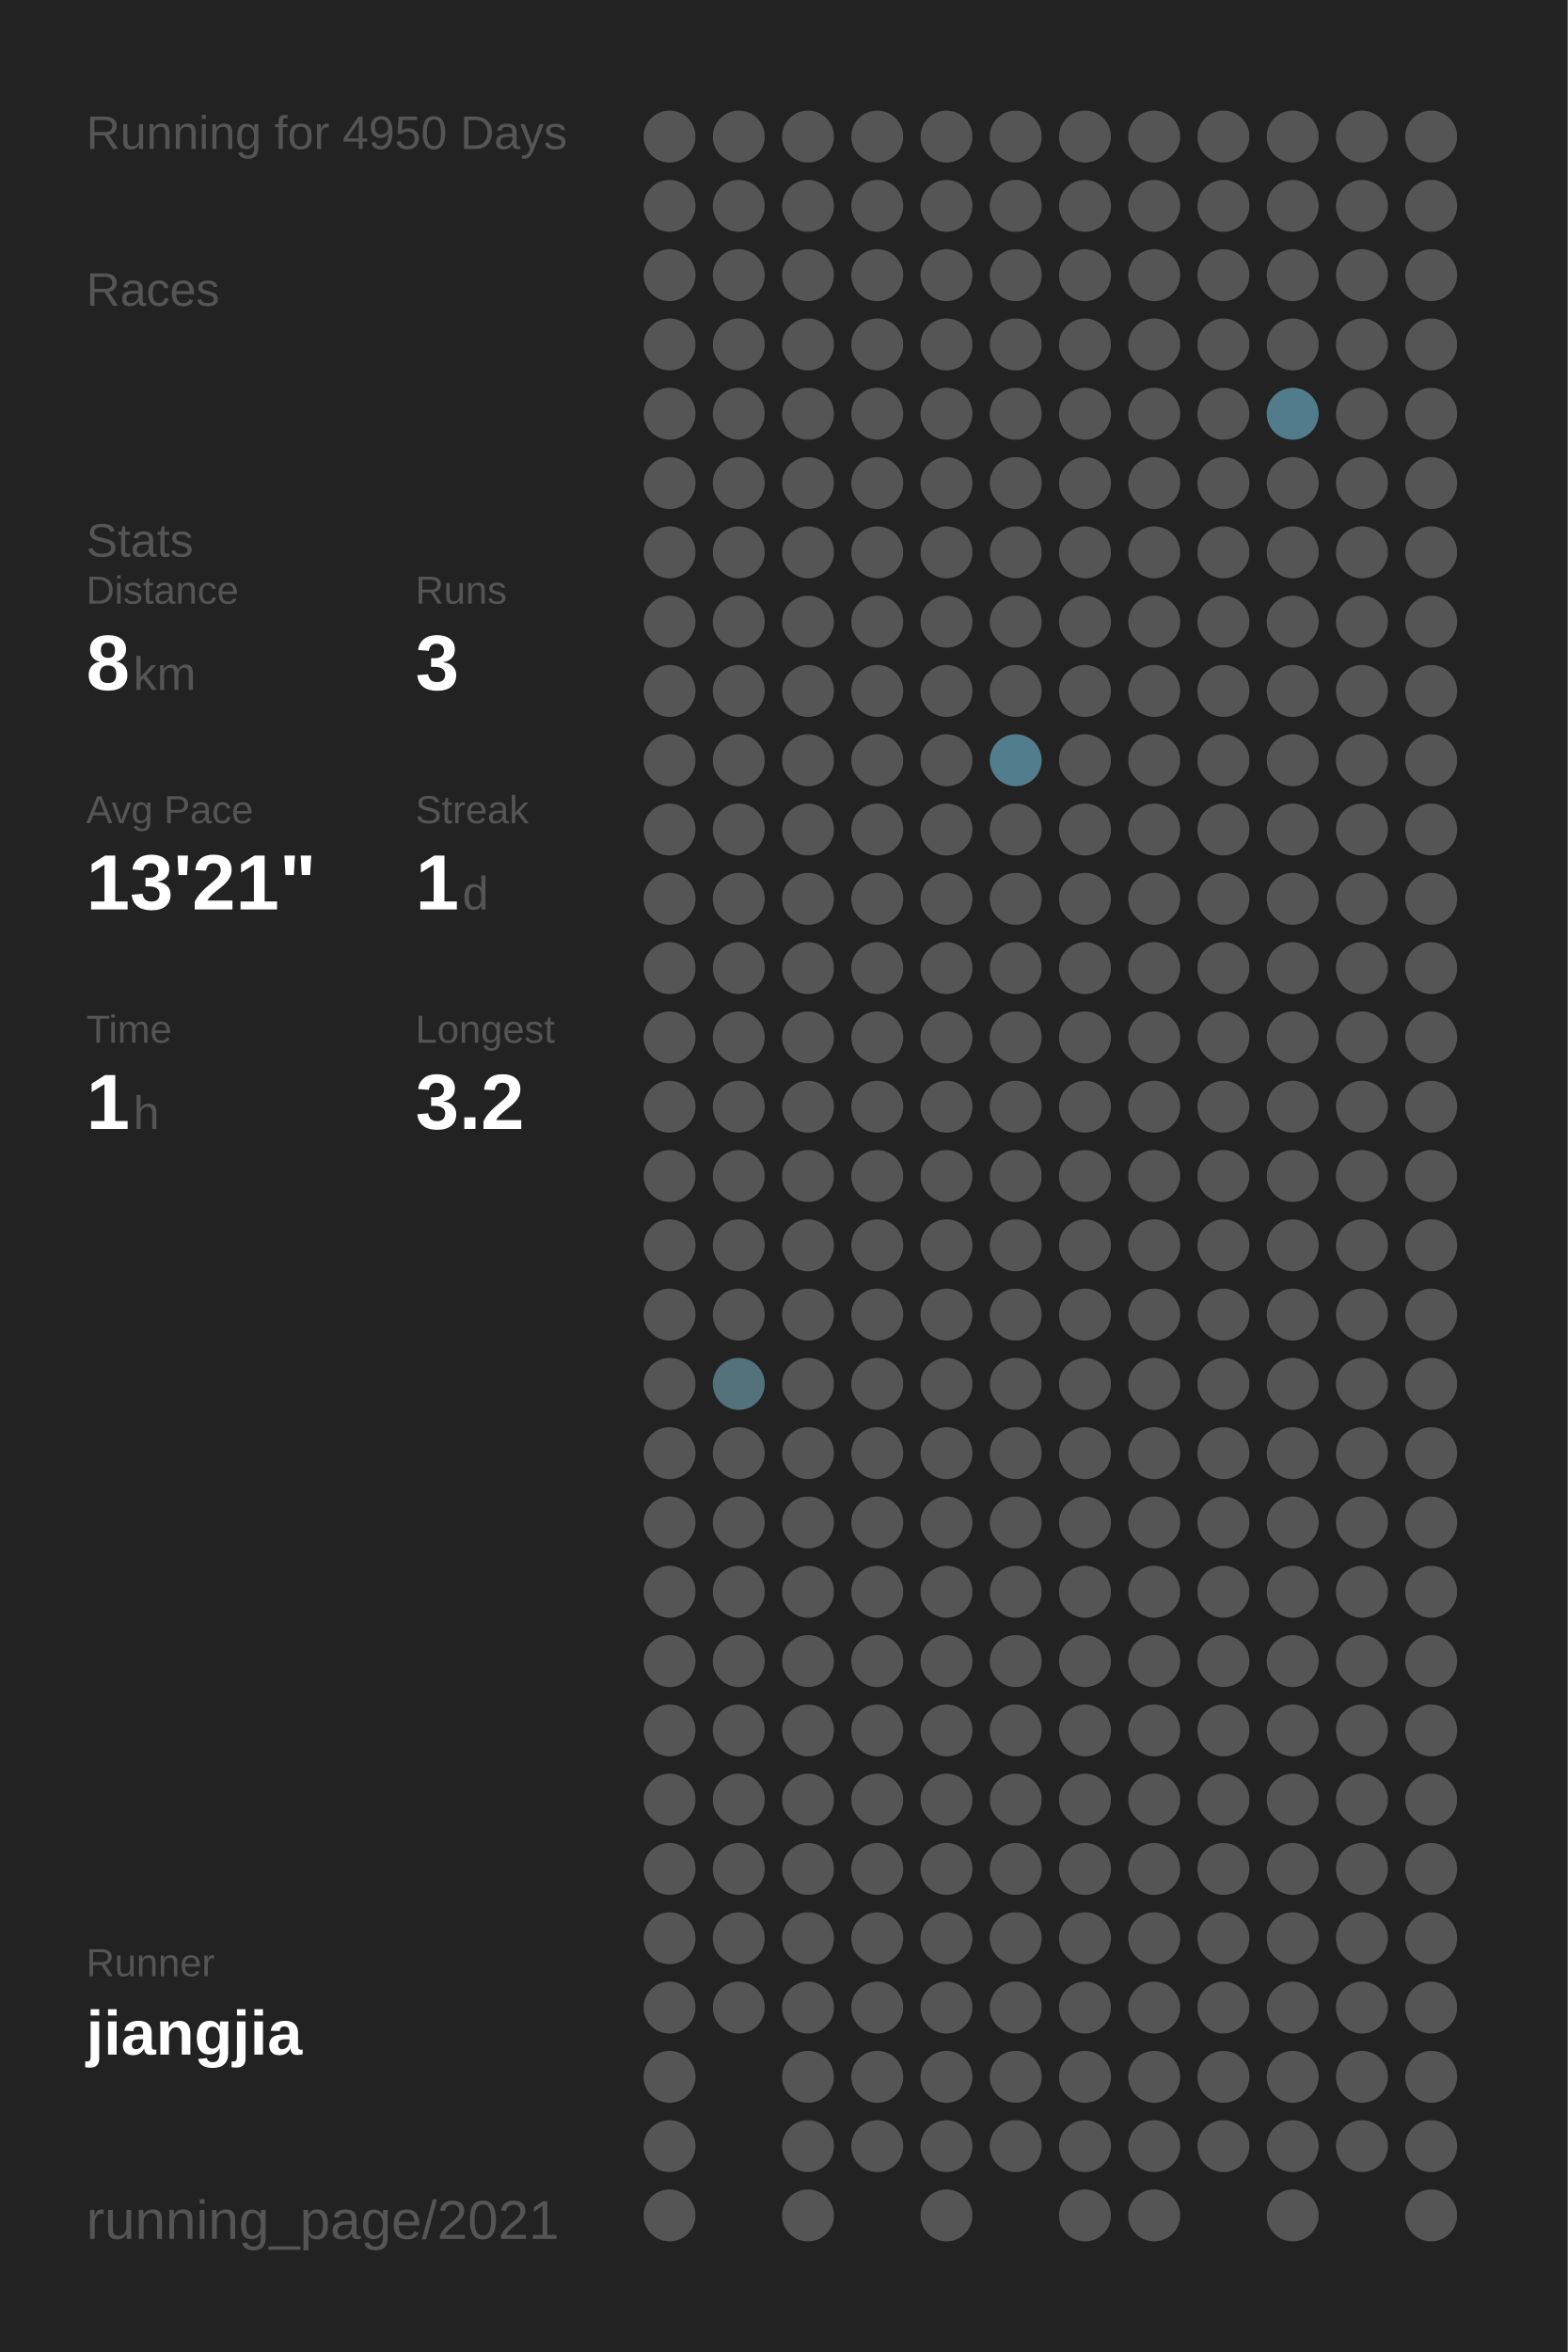
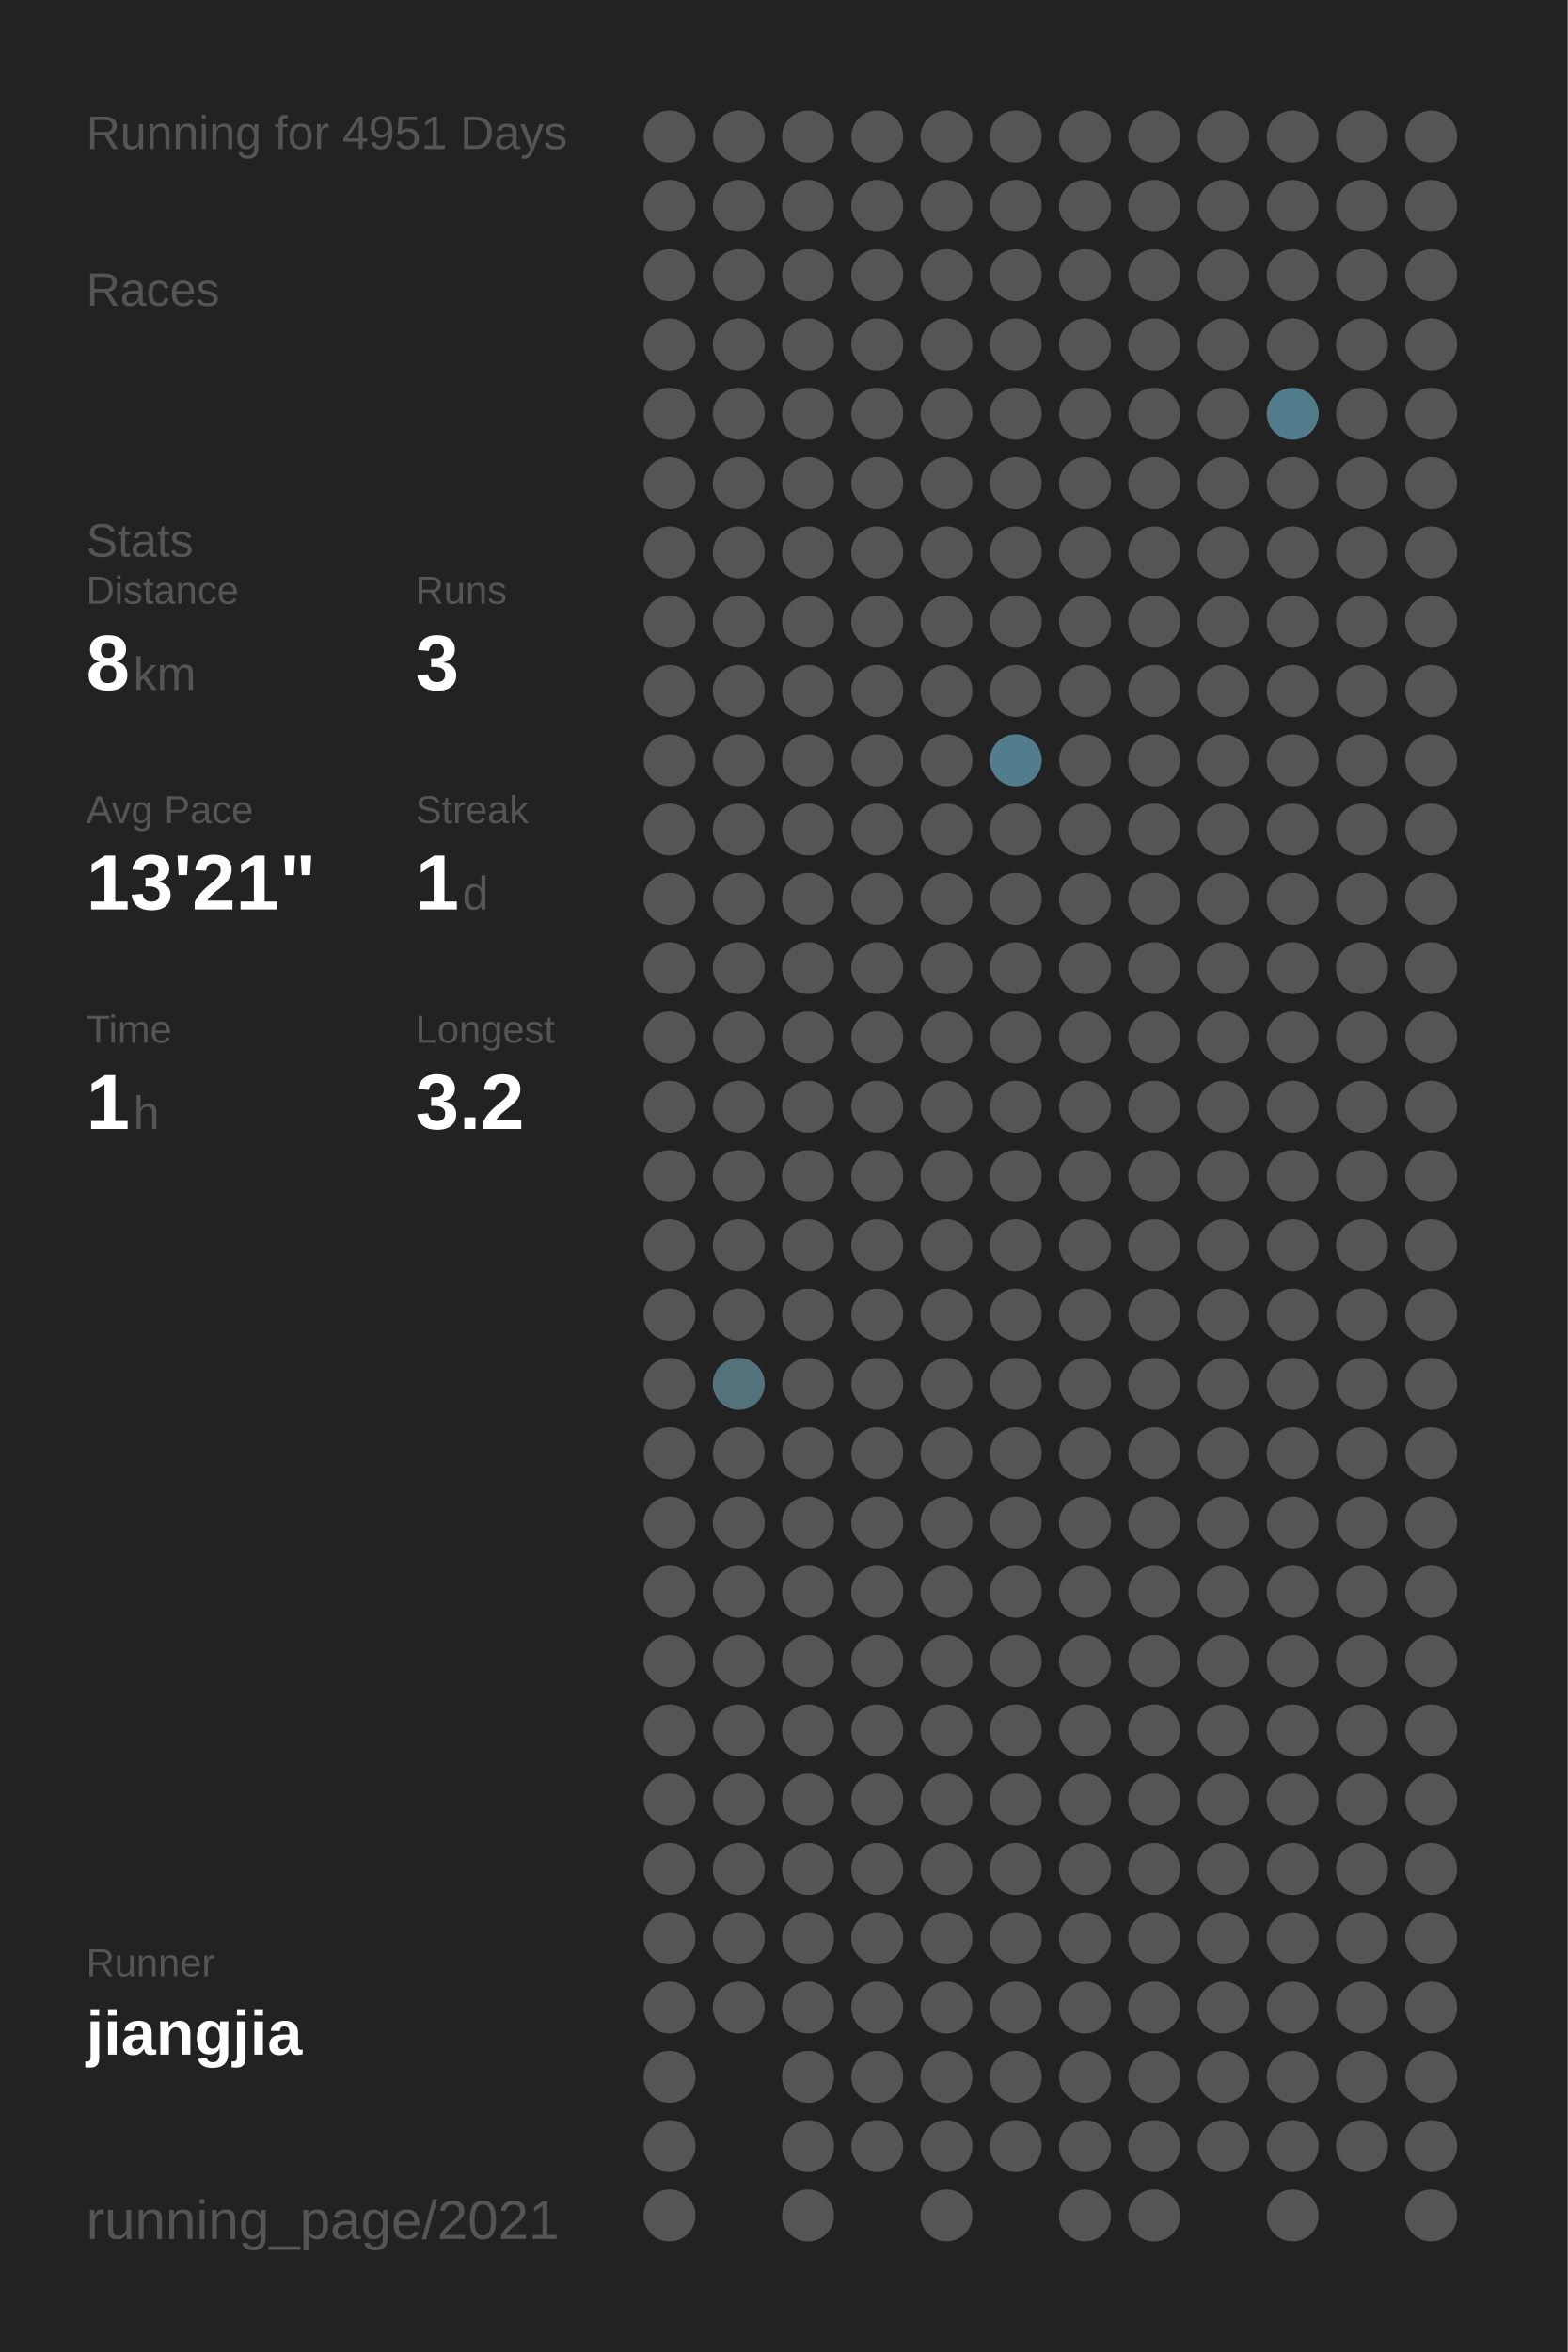
<svg xmlns="http://www.w3.org/2000/svg" baseProfile="full" height="300mm" version="1.1" viewBox="0,0,200,300" width="200mm">
  <defs />
  <rect fill="#222222" height="300" width="200" x="0" y="0" />
-   <text fill="#555555" style="font-size:6px; font-family:Arial;" x="11" y="19">Running for 4950 Days</text>
+   <text fill="#555555" style="font-size:6px; font-family:Arial;" x="11" y="19">Running for 4951 Days</text>
  <text fill="#555555" style="font-size:6px; font-family:Arial;" x="11" y="39">Races</text>
  <text fill="#555555" style="font-size:6px; font-family:Arial;" x="11" y="71">Stats</text>
  <text fill="#555555" style="font-size:5px; font-family:Arial;" x="11" y="77">Distance</text>
  <text fill="#FFFFFF" style="font-size:10px; font-family:Arial; font-weight:bold;" x="11" y="88">8</text>
  <text fill="#555555" style="font-size:6px; font-family:Arial;" x="17" y="88">km</text>
  <text fill="#555555" style="font-size:5px; font-family:Arial;" x="53" y="77">Runs</text>
  <text fill="#FFFFFF" style="font-size:10px; font-family:Arial; font-weight:bold;" x="53" y="88">3</text>
  <text fill="#555555" style="font-size:5px; font-family:Arial;" x="11" y="105">Avg Pace</text>
  <text fill="#FFFFFF" style="font-size:10px; font-family:Arial; font-weight:bold;" x="11" y="116">13'21"</text>
  <text fill="#555555" style="font-size:5px; font-family:Arial;" x="53" y="105">Streak</text>
  <text fill="#FFFFFF" style="font-size:10px; font-family:Arial; font-weight:bold;" x="53" y="116">1</text>
  <text fill="#555555" style="font-size:6px; font-family:Arial;" x="59" y="116">d</text>
  <text fill="#555555" style="font-size:5px; font-family:Arial;" x="11" y="133">Time</text>
  <text fill="#FFFFFF" style="font-size:10px; font-family:Arial; font-weight:bold;" x="11" y="144">1</text>
  <text fill="#555555" style="font-size:6px; font-family:Arial;" x="17" y="144">h</text>
  <text fill="#555555" style="font-size:5px; font-family:Arial;" x="53" y="133">Longest</text>
  <text fill="#FFFFFF" style="font-size:10px; font-family:Arial; font-weight:bold;" x="53" y="144">3.2</text>
  <text fill="#555555" style="font-size:5px; font-family:Arial;" x="11" y="252.065">Runner</text>
  <text fill="#FFFFFF" style="font-size:8px; font-family:Arial; font-weight:bold;" x="11" y="262.065">jiangjia</text>
  <text fill="#555555" style="font-size:7px; font-family:Arial;" x="11" y="285.581">running_page/2021</text>
  <circle cx="85.417" cy="17.419" fill="#555555" r="3.312" />
  <circle cx="85.417" cy="26.258" fill="#555555" r="3.312" />
  <circle cx="85.417" cy="35.097" fill="#555555" r="3.312" />
  <circle cx="85.417" cy="43.935" fill="#555555" r="3.312" />
  <circle cx="85.417" cy="52.774" fill="#555555" r="3.312" />
  <circle cx="85.417" cy="61.613" fill="#555555" r="3.312" />
  <circle cx="85.417" cy="70.452" fill="#555555" r="3.312" />
  <circle cx="85.417" cy="79.29" fill="#555555" r="3.312" />
  <circle cx="85.417" cy="88.129" fill="#555555" r="3.312" />
  <circle cx="85.417" cy="96.968" fill="#555555" r="3.312" />
  <circle cx="85.417" cy="105.806" fill="#555555" r="3.312" />
  <circle cx="85.417" cy="114.645" fill="#555555" r="3.312" />
  <circle cx="85.417" cy="123.484" fill="#555555" r="3.312" />
  <circle cx="85.417" cy="132.323" fill="#555555" r="3.312" />
  <circle cx="85.417" cy="141.161" fill="#555555" r="3.312" />
  <circle cx="85.417" cy="150" fill="#555555" r="3.312" />
  <circle cx="85.417" cy="158.839" fill="#555555" r="3.312" />
  <circle cx="85.417" cy="167.677" fill="#555555" r="3.312" />
  <circle cx="85.417" cy="176.516" fill="#555555" r="3.312" />
  <circle cx="85.417" cy="185.355" fill="#555555" r="3.312" />
  <circle cx="85.417" cy="194.194" fill="#555555" r="3.312" />
  <circle cx="85.417" cy="203.032" fill="#555555" r="3.312" />
  <circle cx="85.417" cy="211.871" fill="#555555" r="3.312" />
  <circle cx="85.417" cy="220.71" fill="#555555" r="3.312" />
  <circle cx="85.417" cy="229.548" fill="#555555" r="3.312" />
  <circle cx="85.417" cy="238.387" fill="#555555" r="3.312" />
  <circle cx="85.417" cy="247.226" fill="#555555" r="3.312" />
  <circle cx="85.417" cy="256.065" fill="#555555" r="3.312" />
  <circle cx="85.417" cy="264.903" fill="#555555" r="3.312" />
  <circle cx="85.417" cy="273.742" fill="#555555" r="3.312" />
  <circle cx="85.417" cy="282.581" fill="#555555" r="3.312" />
  <circle cx="94.25" cy="17.419" fill="#555555" r="3.312" />
  <circle cx="94.25" cy="26.258" fill="#555555" r="3.312" />
  <circle cx="94.25" cy="35.097" fill="#555555" r="3.312" />
  <circle cx="94.25" cy="43.935" fill="#555555" r="3.312" />
  <circle cx="94.25" cy="52.774" fill="#555555" r="3.312" />
  <circle cx="94.25" cy="61.613" fill="#555555" r="3.312" />
  <circle cx="94.25" cy="70.452" fill="#555555" r="3.312" />
  <circle cx="94.25" cy="79.29" fill="#555555" r="3.312" />
  <circle cx="94.25" cy="88.129" fill="#555555" r="3.312" />
  <circle cx="94.25" cy="96.968" fill="#555555" r="3.312" />
  <circle cx="94.25" cy="105.806" fill="#555555" r="3.312" />
  <circle cx="94.25" cy="114.645" fill="#555555" r="3.312" />
  <circle cx="94.25" cy="123.484" fill="#555555" r="3.312" />
  <circle cx="94.25" cy="132.323" fill="#555555" r="3.312" />
  <circle cx="94.25" cy="141.161" fill="#555555" r="3.312" />
  <circle cx="94.25" cy="150" fill="#555555" r="3.312" />
  <circle cx="94.25" cy="158.839" fill="#555555" r="3.312" />
  <circle cx="94.25" cy="167.677" fill="#555555" r="3.312" />
  <circle cx="94.25" cy="176.516" fill="#53727c" r="3.312" />
  <circle cx="94.25" cy="185.355" fill="#555555" r="3.312" />
  <circle cx="94.25" cy="194.194" fill="#555555" r="3.312" />
  <circle cx="94.25" cy="203.032" fill="#555555" r="3.312" />
  <circle cx="94.25" cy="211.871" fill="#555555" r="3.312" />
  <circle cx="94.25" cy="220.71" fill="#555555" r="3.312" />
  <circle cx="94.25" cy="229.548" fill="#555555" r="3.312" />
  <circle cx="94.25" cy="238.387" fill="#555555" r="3.312" />
  <circle cx="94.25" cy="247.226" fill="#555555" r="3.312" />
  <circle cx="94.25" cy="256.065" fill="#555555" r="3.312" />
  <circle cx="103.083" cy="17.419" fill="#555555" r="3.312" />
  <circle cx="103.083" cy="26.258" fill="#555555" r="3.312" />
  <circle cx="103.083" cy="35.097" fill="#555555" r="3.312" />
  <circle cx="103.083" cy="43.935" fill="#555555" r="3.312" />
  <circle cx="103.083" cy="52.774" fill="#555555" r="3.312" />
  <circle cx="103.083" cy="61.613" fill="#555555" r="3.312" />
  <circle cx="103.083" cy="70.452" fill="#555555" r="3.312" />
  <circle cx="103.083" cy="79.29" fill="#555555" r="3.312" />
  <circle cx="103.083" cy="88.129" fill="#555555" r="3.312" />
  <circle cx="103.083" cy="96.968" fill="#555555" r="3.312" />
  <circle cx="103.083" cy="105.806" fill="#555555" r="3.312" />
  <circle cx="103.083" cy="114.645" fill="#555555" r="3.312" />
  <circle cx="103.083" cy="123.484" fill="#555555" r="3.312" />
  <circle cx="103.083" cy="132.323" fill="#555555" r="3.312" />
  <circle cx="103.083" cy="141.161" fill="#555555" r="3.312" />
  <circle cx="103.083" cy="150" fill="#555555" r="3.312" />
  <circle cx="103.083" cy="158.839" fill="#555555" r="3.312" />
  <circle cx="103.083" cy="167.677" fill="#555555" r="3.312" />
  <circle cx="103.083" cy="176.516" fill="#555555" r="3.312" />
  <circle cx="103.083" cy="185.355" fill="#555555" r="3.312" />
  <circle cx="103.083" cy="194.194" fill="#555555" r="3.312" />
  <circle cx="103.083" cy="203.032" fill="#555555" r="3.312" />
  <circle cx="103.083" cy="211.871" fill="#555555" r="3.312" />
  <circle cx="103.083" cy="220.71" fill="#555555" r="3.312" />
  <circle cx="103.083" cy="229.548" fill="#555555" r="3.312" />
  <circle cx="103.083" cy="238.387" fill="#555555" r="3.312" />
  <circle cx="103.083" cy="247.226" fill="#555555" r="3.312" />
  <circle cx="103.083" cy="256.065" fill="#555555" r="3.312" />
  <circle cx="103.083" cy="264.903" fill="#555555" r="3.312" />
  <circle cx="103.083" cy="273.742" fill="#555555" r="3.312" />
  <circle cx="103.083" cy="282.581" fill="#555555" r="3.312" />
  <circle cx="111.917" cy="17.419" fill="#555555" r="3.312" />
  <circle cx="111.917" cy="26.258" fill="#555555" r="3.312" />
  <circle cx="111.917" cy="35.097" fill="#555555" r="3.312" />
  <circle cx="111.917" cy="43.935" fill="#555555" r="3.312" />
  <circle cx="111.917" cy="52.774" fill="#555555" r="3.312" />
  <circle cx="111.917" cy="61.613" fill="#555555" r="3.312" />
  <circle cx="111.917" cy="70.452" fill="#555555" r="3.312" />
  <circle cx="111.917" cy="79.29" fill="#555555" r="3.312" />
  <circle cx="111.917" cy="88.129" fill="#555555" r="3.312" />
  <circle cx="111.917" cy="96.968" fill="#555555" r="3.312" />
  <circle cx="111.917" cy="105.806" fill="#555555" r="3.312" />
  <circle cx="111.917" cy="114.645" fill="#555555" r="3.312" />
  <circle cx="111.917" cy="123.484" fill="#555555" r="3.312" />
  <circle cx="111.917" cy="132.323" fill="#555555" r="3.312" />
  <circle cx="111.917" cy="141.161" fill="#555555" r="3.312" />
  <circle cx="111.917" cy="150" fill="#555555" r="3.312" />
  <circle cx="111.917" cy="158.839" fill="#555555" r="3.312" />
  <circle cx="111.917" cy="167.677" fill="#555555" r="3.312" />
  <circle cx="111.917" cy="176.516" fill="#555555" r="3.312" />
  <circle cx="111.917" cy="185.355" fill="#555555" r="3.312" />
  <circle cx="111.917" cy="194.194" fill="#555555" r="3.312" />
  <circle cx="111.917" cy="203.032" fill="#555555" r="3.312" />
  <circle cx="111.917" cy="211.871" fill="#555555" r="3.312" />
  <circle cx="111.917" cy="220.71" fill="#555555" r="3.312" />
  <circle cx="111.917" cy="229.548" fill="#555555" r="3.312" />
  <circle cx="111.917" cy="238.387" fill="#555555" r="3.312" />
  <circle cx="111.917" cy="247.226" fill="#555555" r="3.312" />
  <circle cx="111.917" cy="256.065" fill="#555555" r="3.312" />
  <circle cx="111.917" cy="264.903" fill="#555555" r="3.312" />
  <circle cx="111.917" cy="273.742" fill="#555555" r="3.312" />
  <circle cx="120.75" cy="17.419" fill="#555555" r="3.312" />
  <circle cx="120.75" cy="26.258" fill="#555555" r="3.312" />
  <circle cx="120.75" cy="35.097" fill="#555555" r="3.312" />
  <circle cx="120.75" cy="43.935" fill="#555555" r="3.312" />
  <circle cx="120.75" cy="52.774" fill="#555555" r="3.312" />
  <circle cx="120.75" cy="61.613" fill="#555555" r="3.312" />
  <circle cx="120.75" cy="70.452" fill="#555555" r="3.312" />
  <circle cx="120.75" cy="79.29" fill="#555555" r="3.312" />
  <circle cx="120.75" cy="88.129" fill="#555555" r="3.312" />
  <circle cx="120.75" cy="96.968" fill="#555555" r="3.312" />
  <circle cx="120.75" cy="105.806" fill="#555555" r="3.312" />
  <circle cx="120.75" cy="114.645" fill="#555555" r="3.312" />
  <circle cx="120.75" cy="123.484" fill="#555555" r="3.312" />
  <circle cx="120.75" cy="132.323" fill="#555555" r="3.312" />
  <circle cx="120.75" cy="141.161" fill="#555555" r="3.312" />
  <circle cx="120.75" cy="150" fill="#555555" r="3.312" />
  <circle cx="120.75" cy="158.839" fill="#555555" r="3.312" />
  <circle cx="120.75" cy="167.677" fill="#555555" r="3.312" />
  <circle cx="120.75" cy="176.516" fill="#555555" r="3.312" />
  <circle cx="120.75" cy="185.355" fill="#555555" r="3.312" />
  <circle cx="120.75" cy="194.194" fill="#555555" r="3.312" />
  <circle cx="120.75" cy="203.032" fill="#555555" r="3.312" />
  <circle cx="120.75" cy="211.871" fill="#555555" r="3.312" />
  <circle cx="120.75" cy="220.71" fill="#555555" r="3.312" />
  <circle cx="120.75" cy="229.548" fill="#555555" r="3.312" />
  <circle cx="120.75" cy="238.387" fill="#555555" r="3.312" />
  <circle cx="120.75" cy="247.226" fill="#555555" r="3.312" />
  <circle cx="120.75" cy="256.065" fill="#555555" r="3.312" />
  <circle cx="120.75" cy="264.903" fill="#555555" r="3.312" />
  <circle cx="120.75" cy="273.742" fill="#555555" r="3.312" />
  <circle cx="120.75" cy="282.581" fill="#555555" r="3.312" />
  <circle cx="129.583" cy="17.419" fill="#555555" r="3.312" />
  <circle cx="129.583" cy="26.258" fill="#555555" r="3.312" />
  <circle cx="129.583" cy="35.097" fill="#555555" r="3.312" />
  <circle cx="129.583" cy="43.935" fill="#555555" r="3.312" />
  <circle cx="129.583" cy="52.774" fill="#555555" r="3.312" />
  <circle cx="129.583" cy="61.613" fill="#555555" r="3.312" />
  <circle cx="129.583" cy="70.452" fill="#555555" r="3.312" />
  <circle cx="129.583" cy="79.29" fill="#555555" r="3.312" />
  <circle cx="129.583" cy="88.129" fill="#555555" r="3.312" />
  <circle cx="129.583" cy="96.968" fill="#527d8c" r="3.312" />
  <circle cx="129.583" cy="105.806" fill="#555555" r="3.312" />
  <circle cx="129.583" cy="114.645" fill="#555555" r="3.312" />
  <circle cx="129.583" cy="123.484" fill="#555555" r="3.312" />
  <circle cx="129.583" cy="132.323" fill="#555555" r="3.312" />
  <circle cx="129.583" cy="141.161" fill="#555555" r="3.312" />
  <circle cx="129.583" cy="150" fill="#555555" r="3.312" />
  <circle cx="129.583" cy="158.839" fill="#555555" r="3.312" />
  <circle cx="129.583" cy="167.677" fill="#555555" r="3.312" />
  <circle cx="129.583" cy="176.516" fill="#555555" r="3.312" />
  <circle cx="129.583" cy="185.355" fill="#555555" r="3.312" />
  <circle cx="129.583" cy="194.194" fill="#555555" r="3.312" />
  <circle cx="129.583" cy="203.032" fill="#555555" r="3.312" />
  <circle cx="129.583" cy="211.871" fill="#555555" r="3.312" />
  <circle cx="129.583" cy="220.71" fill="#555555" r="3.312" />
  <circle cx="129.583" cy="229.548" fill="#555555" r="3.312" />
  <circle cx="129.583" cy="238.387" fill="#555555" r="3.312" />
  <circle cx="129.583" cy="247.226" fill="#555555" r="3.312" />
  <circle cx="129.583" cy="256.065" fill="#555555" r="3.312" />
  <circle cx="129.583" cy="264.903" fill="#555555" r="3.312" />
  <circle cx="129.583" cy="273.742" fill="#555555" r="3.312" />
  <circle cx="138.417" cy="17.419" fill="#555555" r="3.312" />
  <circle cx="138.417" cy="26.258" fill="#555555" r="3.312" />
  <circle cx="138.417" cy="35.097" fill="#555555" r="3.312" />
  <circle cx="138.417" cy="43.935" fill="#555555" r="3.312" />
  <circle cx="138.417" cy="52.774" fill="#555555" r="3.312" />
  <circle cx="138.417" cy="61.613" fill="#555555" r="3.312" />
  <circle cx="138.417" cy="70.452" fill="#555555" r="3.312" />
  <circle cx="138.417" cy="79.29" fill="#555555" r="3.312" />
  <circle cx="138.417" cy="88.129" fill="#555555" r="3.312" />
  <circle cx="138.417" cy="96.968" fill="#555555" r="3.312" />
  <circle cx="138.417" cy="105.806" fill="#555555" r="3.312" />
  <circle cx="138.417" cy="114.645" fill="#555555" r="3.312" />
  <circle cx="138.417" cy="123.484" fill="#555555" r="3.312" />
  <circle cx="138.417" cy="132.323" fill="#555555" r="3.312" />
  <circle cx="138.417" cy="141.161" fill="#555555" r="3.312" />
  <circle cx="138.417" cy="150" fill="#555555" r="3.312" />
  <circle cx="138.417" cy="158.839" fill="#555555" r="3.312" />
  <circle cx="138.417" cy="167.677" fill="#555555" r="3.312" />
  <circle cx="138.417" cy="176.516" fill="#555555" r="3.312" />
  <circle cx="138.417" cy="185.355" fill="#555555" r="3.312" />
  <circle cx="138.417" cy="194.194" fill="#555555" r="3.312" />
  <circle cx="138.417" cy="203.032" fill="#555555" r="3.312" />
  <circle cx="138.417" cy="211.871" fill="#555555" r="3.312" />
  <circle cx="138.417" cy="220.71" fill="#555555" r="3.312" />
  <circle cx="138.417" cy="229.548" fill="#555555" r="3.312" />
  <circle cx="138.417" cy="238.387" fill="#555555" r="3.312" />
  <circle cx="138.417" cy="247.226" fill="#555555" r="3.312" />
  <circle cx="138.417" cy="256.065" fill="#555555" r="3.312" />
  <circle cx="138.417" cy="264.903" fill="#555555" r="3.312" />
  <circle cx="138.417" cy="273.742" fill="#555555" r="3.312" />
  <circle cx="138.417" cy="282.581" fill="#555555" r="3.312" />
  <circle cx="147.25" cy="17.419" fill="#555555" r="3.312" />
  <circle cx="147.25" cy="26.258" fill="#555555" r="3.312" />
  <circle cx="147.25" cy="35.097" fill="#555555" r="3.312" />
  <circle cx="147.25" cy="43.935" fill="#555555" r="3.312" />
  <circle cx="147.25" cy="52.774" fill="#555555" r="3.312" />
  <circle cx="147.25" cy="61.613" fill="#555555" r="3.312" />
  <circle cx="147.25" cy="70.452" fill="#555555" r="3.312" />
  <circle cx="147.25" cy="79.29" fill="#555555" r="3.312" />
  <circle cx="147.25" cy="88.129" fill="#555555" r="3.312" />
  <circle cx="147.25" cy="96.968" fill="#555555" r="3.312" />
  <circle cx="147.25" cy="105.806" fill="#555555" r="3.312" />
  <circle cx="147.25" cy="114.645" fill="#555555" r="3.312" />
  <circle cx="147.25" cy="123.484" fill="#555555" r="3.312" />
  <circle cx="147.25" cy="132.323" fill="#555555" r="3.312" />
  <circle cx="147.25" cy="141.161" fill="#555555" r="3.312" />
  <circle cx="147.25" cy="150" fill="#555555" r="3.312" />
  <circle cx="147.25" cy="158.839" fill="#555555" r="3.312" />
  <circle cx="147.25" cy="167.677" fill="#555555" r="3.312" />
  <circle cx="147.25" cy="176.516" fill="#555555" r="3.312" />
  <circle cx="147.25" cy="185.355" fill="#555555" r="3.312" />
  <circle cx="147.25" cy="194.194" fill="#555555" r="3.312" />
  <circle cx="147.25" cy="203.032" fill="#555555" r="3.312" />
  <circle cx="147.25" cy="211.871" fill="#555555" r="3.312" />
  <circle cx="147.25" cy="220.71" fill="#555555" r="3.312" />
  <circle cx="147.25" cy="229.548" fill="#555555" r="3.312" />
  <circle cx="147.25" cy="238.387" fill="#555555" r="3.312" />
  <circle cx="147.25" cy="247.226" fill="#555555" r="3.312" />
  <circle cx="147.25" cy="256.065" fill="#555555" r="3.312" />
  <circle cx="147.25" cy="264.903" fill="#555555" r="3.312" />
  <circle cx="147.25" cy="273.742" fill="#555555" r="3.312" />
  <circle cx="147.25" cy="282.581" fill="#555555" r="3.312" />
  <circle cx="156.083" cy="17.419" fill="#555555" r="3.312" />
  <circle cx="156.083" cy="26.258" fill="#555555" r="3.312" />
  <circle cx="156.083" cy="35.097" fill="#555555" r="3.312" />
  <circle cx="156.083" cy="43.935" fill="#555555" r="3.312" />
  <circle cx="156.083" cy="52.774" fill="#555555" r="3.312" />
  <circle cx="156.083" cy="61.613" fill="#555555" r="3.312" />
  <circle cx="156.083" cy="70.452" fill="#555555" r="3.312" />
  <circle cx="156.083" cy="79.29" fill="#555555" r="3.312" />
  <circle cx="156.083" cy="88.129" fill="#555555" r="3.312" />
  <circle cx="156.083" cy="96.968" fill="#555555" r="3.312" />
  <circle cx="156.083" cy="105.806" fill="#555555" r="3.312" />
  <circle cx="156.083" cy="114.645" fill="#555555" r="3.312" />
  <circle cx="156.083" cy="123.484" fill="#555555" r="3.312" />
  <circle cx="156.083" cy="132.323" fill="#555555" r="3.312" />
  <circle cx="156.083" cy="141.161" fill="#555555" r="3.312" />
  <circle cx="156.083" cy="150" fill="#555555" r="3.312" />
  <circle cx="156.083" cy="158.839" fill="#555555" r="3.312" />
  <circle cx="156.083" cy="167.677" fill="#555555" r="3.312" />
  <circle cx="156.083" cy="176.516" fill="#555555" r="3.312" />
  <circle cx="156.083" cy="185.355" fill="#555555" r="3.312" />
  <circle cx="156.083" cy="194.194" fill="#555555" r="3.312" />
  <circle cx="156.083" cy="203.032" fill="#555555" r="3.312" />
  <circle cx="156.083" cy="211.871" fill="#555555" r="3.312" />
  <circle cx="156.083" cy="220.71" fill="#555555" r="3.312" />
  <circle cx="156.083" cy="229.548" fill="#555555" r="3.312" />
  <circle cx="156.083" cy="238.387" fill="#555555" r="3.312" />
  <circle cx="156.083" cy="247.226" fill="#555555" r="3.312" />
  <circle cx="156.083" cy="256.065" fill="#555555" r="3.312" />
  <circle cx="156.083" cy="264.903" fill="#555555" r="3.312" />
  <circle cx="156.083" cy="273.742" fill="#555555" r="3.312" />
  <circle cx="164.917" cy="17.419" fill="#555555" r="3.312" />
  <circle cx="164.917" cy="26.258" fill="#555555" r="3.312" />
  <circle cx="164.917" cy="35.097" fill="#555555" r="3.312" />
  <circle cx="164.917" cy="43.935" fill="#555555" r="3.312" />
  <circle cx="164.917" cy="52.774" fill="#527c8b" r="3.312" />
  <circle cx="164.917" cy="61.613" fill="#555555" r="3.312" />
  <circle cx="164.917" cy="70.452" fill="#555555" r="3.312" />
  <circle cx="164.917" cy="79.29" fill="#555555" r="3.312" />
  <circle cx="164.917" cy="88.129" fill="#555555" r="3.312" />
  <circle cx="164.917" cy="96.968" fill="#555555" r="3.312" />
  <circle cx="164.917" cy="105.806" fill="#555555" r="3.312" />
  <circle cx="164.917" cy="114.645" fill="#555555" r="3.312" />
  <circle cx="164.917" cy="123.484" fill="#555555" r="3.312" />
  <circle cx="164.917" cy="132.323" fill="#555555" r="3.312" />
  <circle cx="164.917" cy="141.161" fill="#555555" r="3.312" />
  <circle cx="164.917" cy="150" fill="#555555" r="3.312" />
  <circle cx="164.917" cy="158.839" fill="#555555" r="3.312" />
  <circle cx="164.917" cy="167.677" fill="#555555" r="3.312" />
  <circle cx="164.917" cy="176.516" fill="#555555" r="3.312" />
  <circle cx="164.917" cy="185.355" fill="#555555" r="3.312" />
  <circle cx="164.917" cy="194.194" fill="#555555" r="3.312" />
  <circle cx="164.917" cy="203.032" fill="#555555" r="3.312" />
  <circle cx="164.917" cy="211.871" fill="#555555" r="3.312" />
  <circle cx="164.917" cy="220.71" fill="#555555" r="3.312" />
  <circle cx="164.917" cy="229.548" fill="#555555" r="3.312" />
  <circle cx="164.917" cy="238.387" fill="#555555" r="3.312" />
  <circle cx="164.917" cy="247.226" fill="#555555" r="3.312" />
  <circle cx="164.917" cy="256.065" fill="#555555" r="3.312" />
  <circle cx="164.917" cy="264.903" fill="#555555" r="3.312" />
  <circle cx="164.917" cy="273.742" fill="#555555" r="3.312" />
  <circle cx="164.917" cy="282.581" fill="#555555" r="3.312" />
  <circle cx="173.75" cy="17.419" fill="#555555" r="3.312" />
  <circle cx="173.75" cy="26.258" fill="#555555" r="3.312" />
  <circle cx="173.75" cy="35.097" fill="#555555" r="3.312" />
  <circle cx="173.75" cy="43.935" fill="#555555" r="3.312" />
  <circle cx="173.75" cy="52.774" fill="#555555" r="3.312" />
  <circle cx="173.75" cy="61.613" fill="#555555" r="3.312" />
  <circle cx="173.75" cy="70.452" fill="#555555" r="3.312" />
  <circle cx="173.75" cy="79.29" fill="#555555" r="3.312" />
  <circle cx="173.75" cy="88.129" fill="#555555" r="3.312" />
  <circle cx="173.75" cy="96.968" fill="#555555" r="3.312" />
  <circle cx="173.75" cy="105.806" fill="#555555" r="3.312" />
  <circle cx="173.75" cy="114.645" fill="#555555" r="3.312" />
  <circle cx="173.75" cy="123.484" fill="#555555" r="3.312" />
  <circle cx="173.75" cy="132.323" fill="#555555" r="3.312" />
  <circle cx="173.75" cy="141.161" fill="#555555" r="3.312" />
  <circle cx="173.75" cy="150" fill="#555555" r="3.312" />
  <circle cx="173.75" cy="158.839" fill="#555555" r="3.312" />
  <circle cx="173.75" cy="167.677" fill="#555555" r="3.312" />
  <circle cx="173.75" cy="176.516" fill="#555555" r="3.312" />
  <circle cx="173.75" cy="185.355" fill="#555555" r="3.312" />
  <circle cx="173.75" cy="194.194" fill="#555555" r="3.312" />
  <circle cx="173.75" cy="203.032" fill="#555555" r="3.312" />
  <circle cx="173.75" cy="211.871" fill="#555555" r="3.312" />
  <circle cx="173.75" cy="220.71" fill="#555555" r="3.312" />
  <circle cx="173.75" cy="229.548" fill="#555555" r="3.312" />
  <circle cx="173.75" cy="238.387" fill="#555555" r="3.312" />
  <circle cx="173.75" cy="247.226" fill="#555555" r="3.312" />
  <circle cx="173.75" cy="256.065" fill="#555555" r="3.312" />
  <circle cx="173.75" cy="264.903" fill="#555555" r="3.312" />
  <circle cx="173.75" cy="273.742" fill="#555555" r="3.312" />
  <circle cx="182.583" cy="17.419" fill="#555555" r="3.312" />
  <circle cx="182.583" cy="26.258" fill="#555555" r="3.312" />
  <circle cx="182.583" cy="35.097" fill="#555555" r="3.312" />
  <circle cx="182.583" cy="43.935" fill="#555555" r="3.312" />
  <circle cx="182.583" cy="52.774" fill="#555555" r="3.312" />
  <circle cx="182.583" cy="61.613" fill="#555555" r="3.312" />
  <circle cx="182.583" cy="70.452" fill="#555555" r="3.312" />
  <circle cx="182.583" cy="79.29" fill="#555555" r="3.312" />
  <circle cx="182.583" cy="88.129" fill="#555555" r="3.312" />
  <circle cx="182.583" cy="96.968" fill="#555555" r="3.312" />
  <circle cx="182.583" cy="105.806" fill="#555555" r="3.312" />
  <circle cx="182.583" cy="114.645" fill="#555555" r="3.312" />
  <circle cx="182.583" cy="123.484" fill="#555555" r="3.312" />
  <circle cx="182.583" cy="132.323" fill="#555555" r="3.312" />
  <circle cx="182.583" cy="141.161" fill="#555555" r="3.312" />
  <circle cx="182.583" cy="150" fill="#555555" r="3.312" />
  <circle cx="182.583" cy="158.839" fill="#555555" r="3.312" />
  <circle cx="182.583" cy="167.677" fill="#555555" r="3.312" />
  <circle cx="182.583" cy="176.516" fill="#555555" r="3.312" />
  <circle cx="182.583" cy="185.355" fill="#555555" r="3.312" />
  <circle cx="182.583" cy="194.194" fill="#555555" r="3.312" />
  <circle cx="182.583" cy="203.032" fill="#555555" r="3.312" />
  <circle cx="182.583" cy="211.871" fill="#555555" r="3.312" />
  <circle cx="182.583" cy="220.71" fill="#555555" r="3.312" />
  <circle cx="182.583" cy="229.548" fill="#555555" r="3.312" />
  <circle cx="182.583" cy="238.387" fill="#555555" r="3.312" />
  <circle cx="182.583" cy="247.226" fill="#555555" r="3.312" />
  <circle cx="182.583" cy="256.065" fill="#555555" r="3.312" />
  <circle cx="182.583" cy="264.903" fill="#555555" r="3.312" />
  <circle cx="182.583" cy="273.742" fill="#555555" r="3.312" />
  <circle cx="182.583" cy="282.581" fill="#555555" r="3.312" />
</svg>
